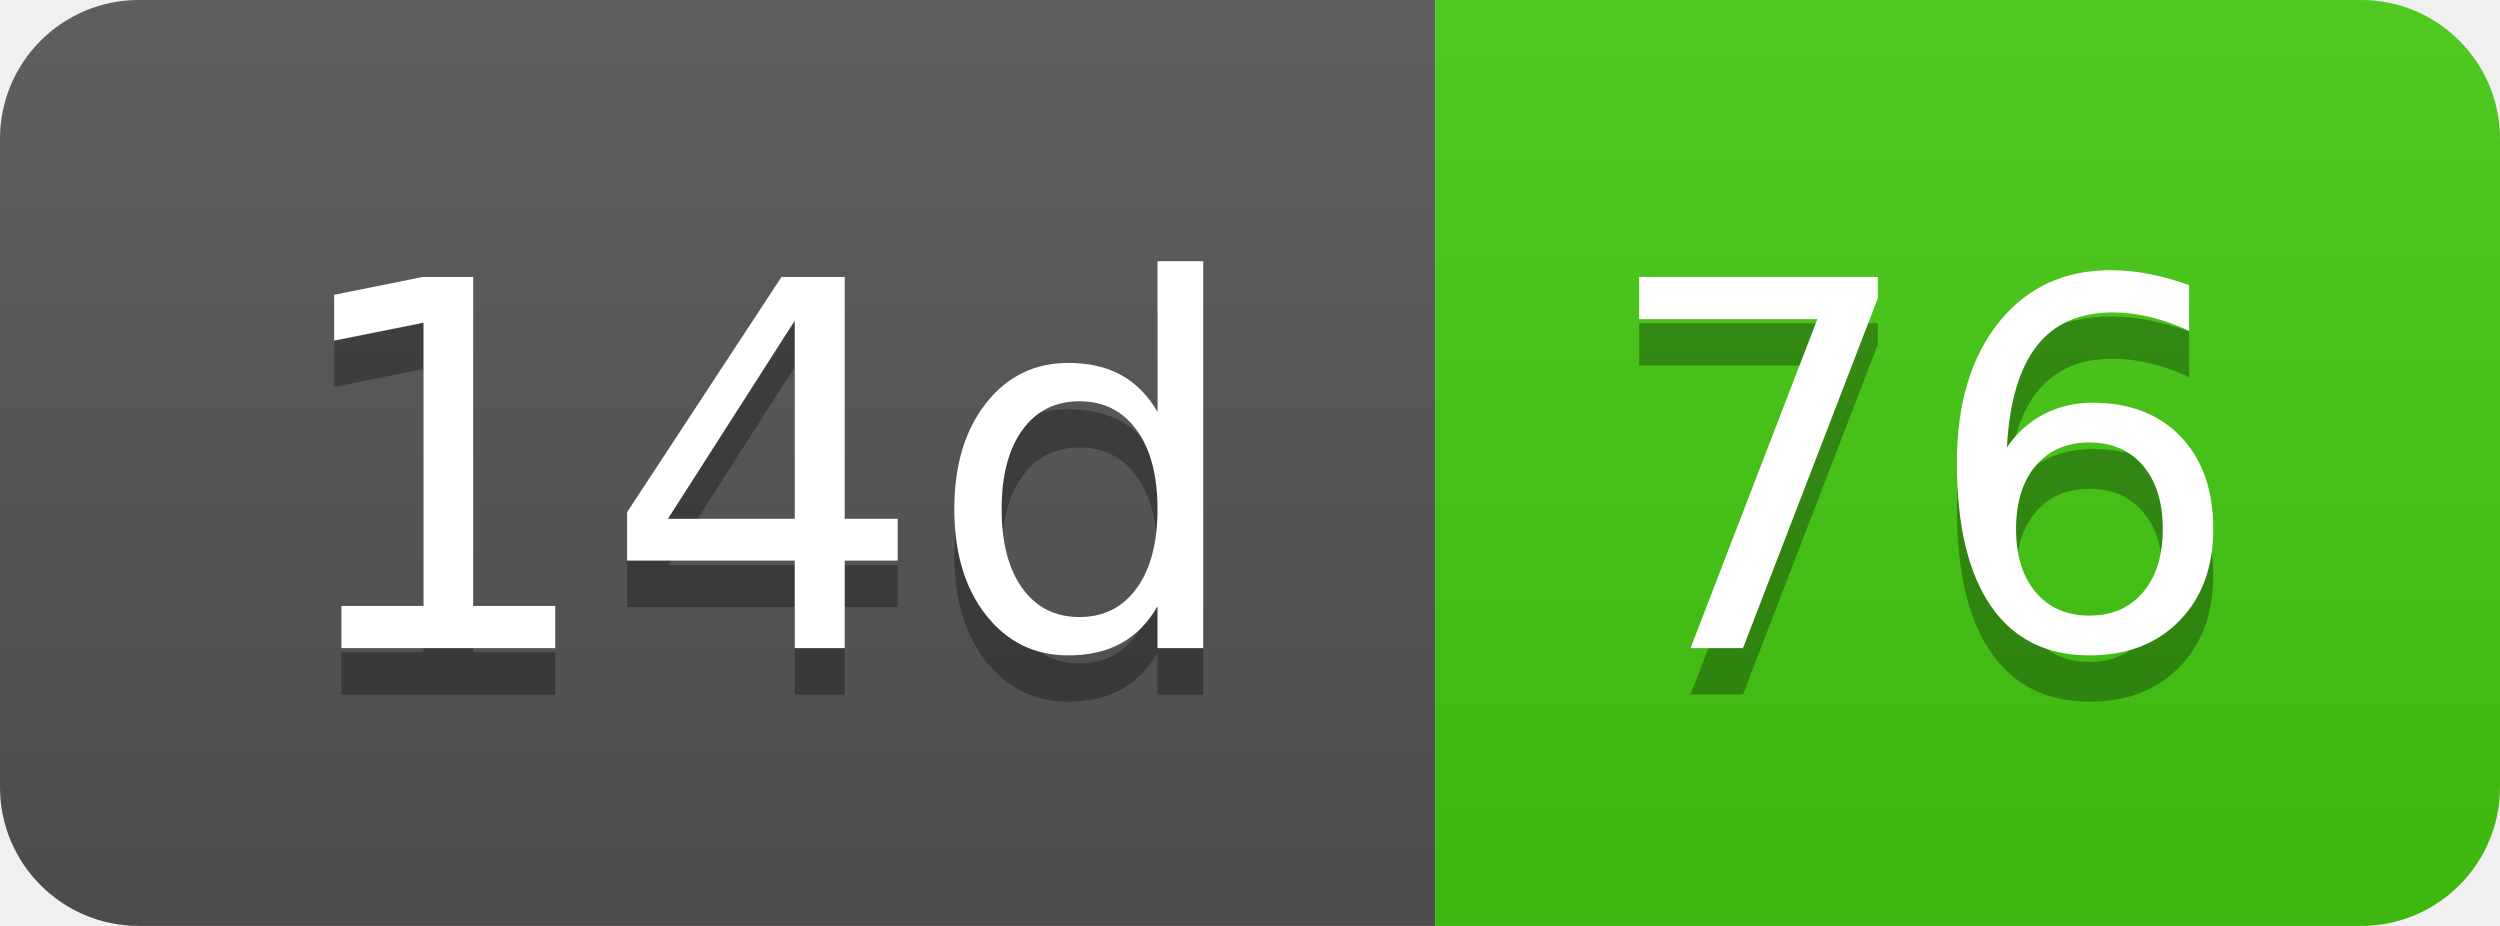
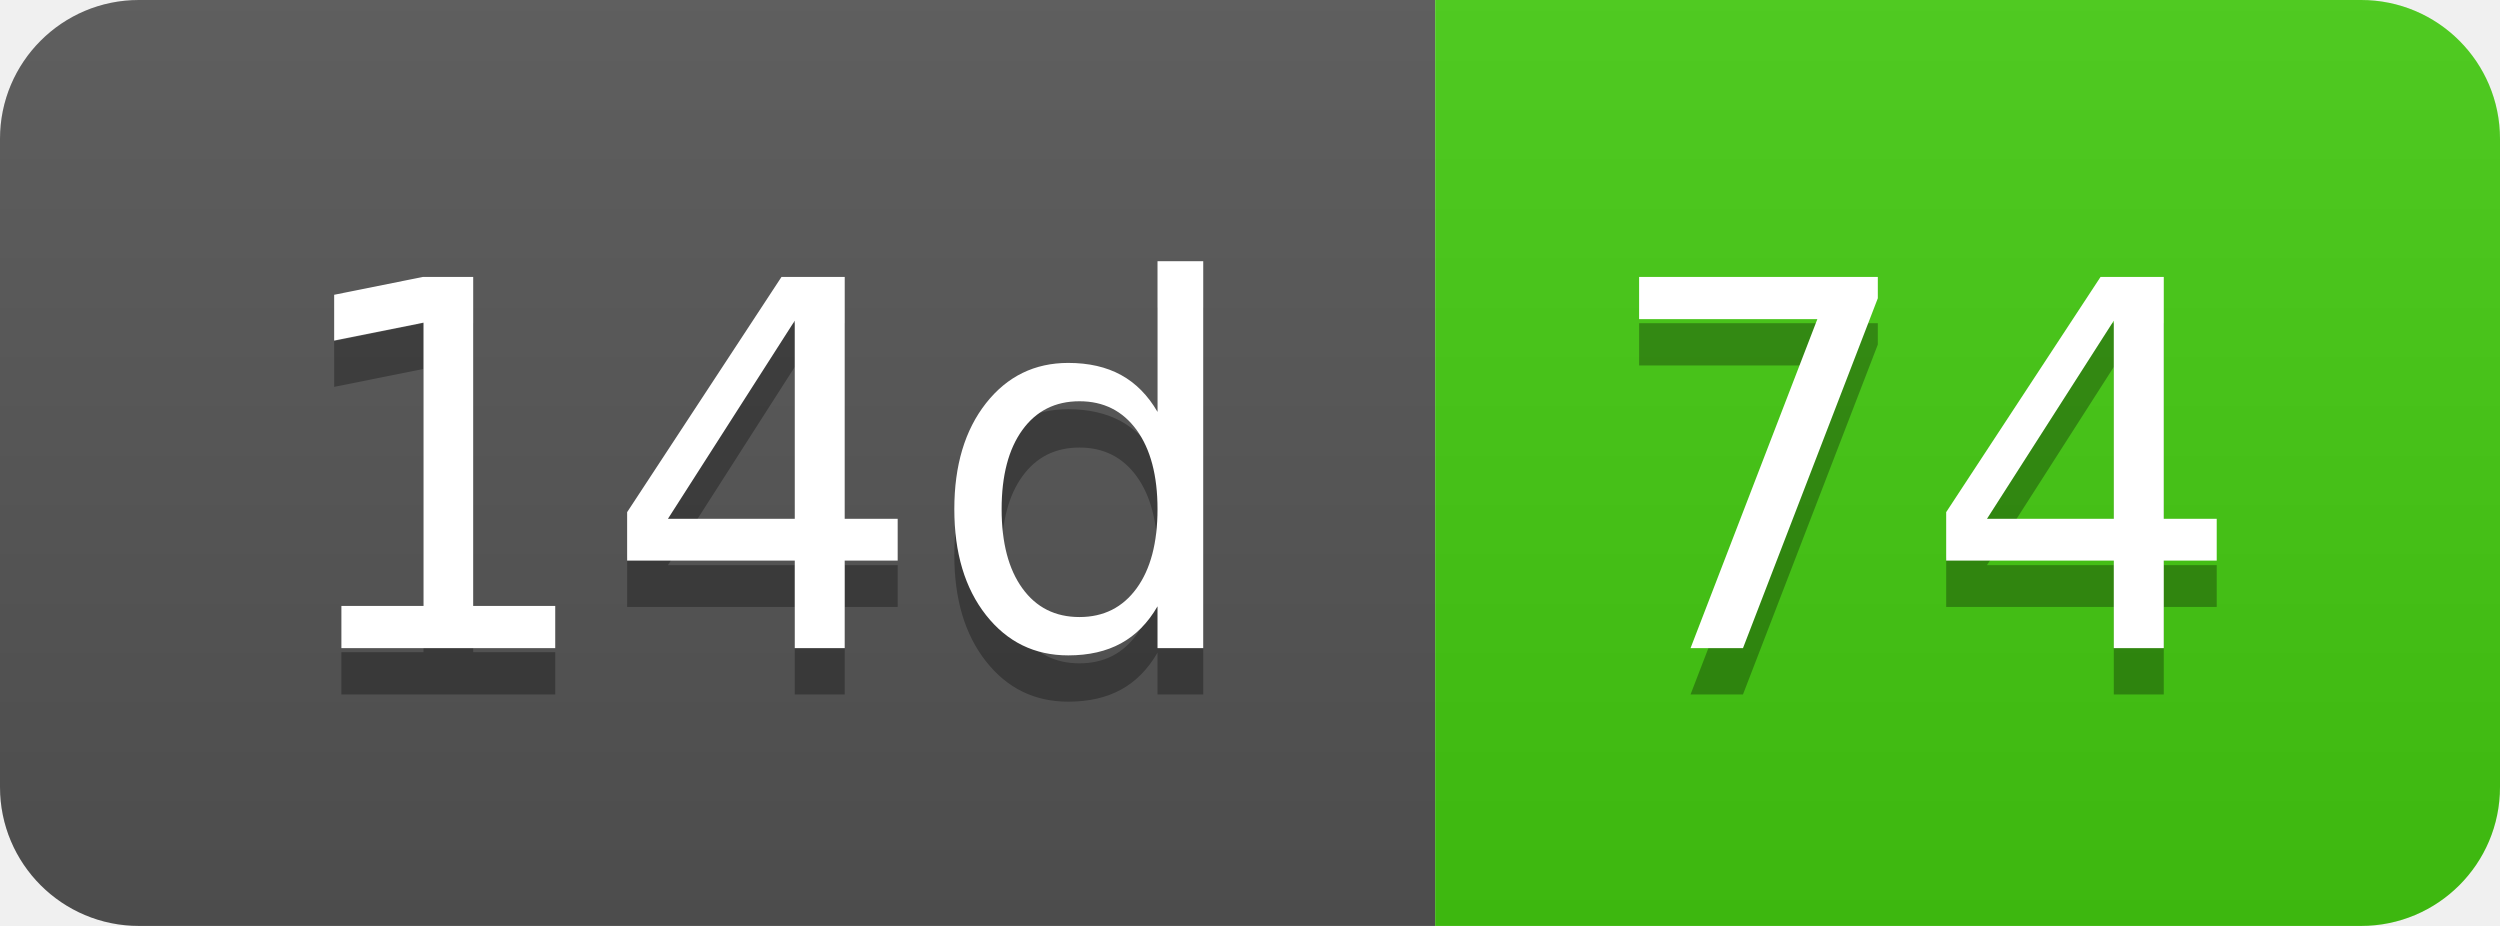
- <svg xmlns="http://www.w3.org/2000/svg" width="54" height="20" role="img" aria-label="14d: 76">
+ <svg xmlns="http://www.w3.org/2000/svg" width="54" height="20" role="img" aria-label="14d: 74">
  <linearGradient id="s" x2="0" y2="100%">
    <stop offset="0" stop-color="#bbb" stop-opacity=".1" />
    <stop offset="1" stop-opacity=".1" />
  </linearGradient>
  <clipPath id="r">
    <rect width="54" height="20" rx="3" fill="#fff" />
  </clipPath>
  <g clip-path="url(#r)">
    <rect width="31" height="20" fill="#555" />
    <rect x="31" width="23" height="20" fill="#4c1" />
    <rect width="54" height="20" fill="url(#s)" />
  </g>
  <g fill="#fff" text-anchor="middle" font-family="Verdana,Geneva,DejaVu Sans,sans-serif" text-rendering="geometricPrecision" font-size="110">
    <text aria-hidden="true" x="165" y="150" fill="#010101" fill-opacity=".3" transform="scale(.1)" textLength="210">14d</text>
    <text x="165" y="140" transform="scale(.1)" fill="#fff" textLength="210">14d</text>
-     <text aria-hidden="true" x="415" y="150" fill="#010101" fill-opacity=".3" transform="scale(.1)" textLength="130">76</text>
-     <text x="415" y="140" transform="scale(.1)" fill="#fff" textLength="130">76</text>
+     <text aria-hidden="true" x="415" y="150" fill="#010101" fill-opacity=".3" transform="scale(.1)" textLength="130">74</text>
+     <text x="415" y="140" transform="scale(.1)" fill="#fff" textLength="130">74</text>
  </g>
</svg>
